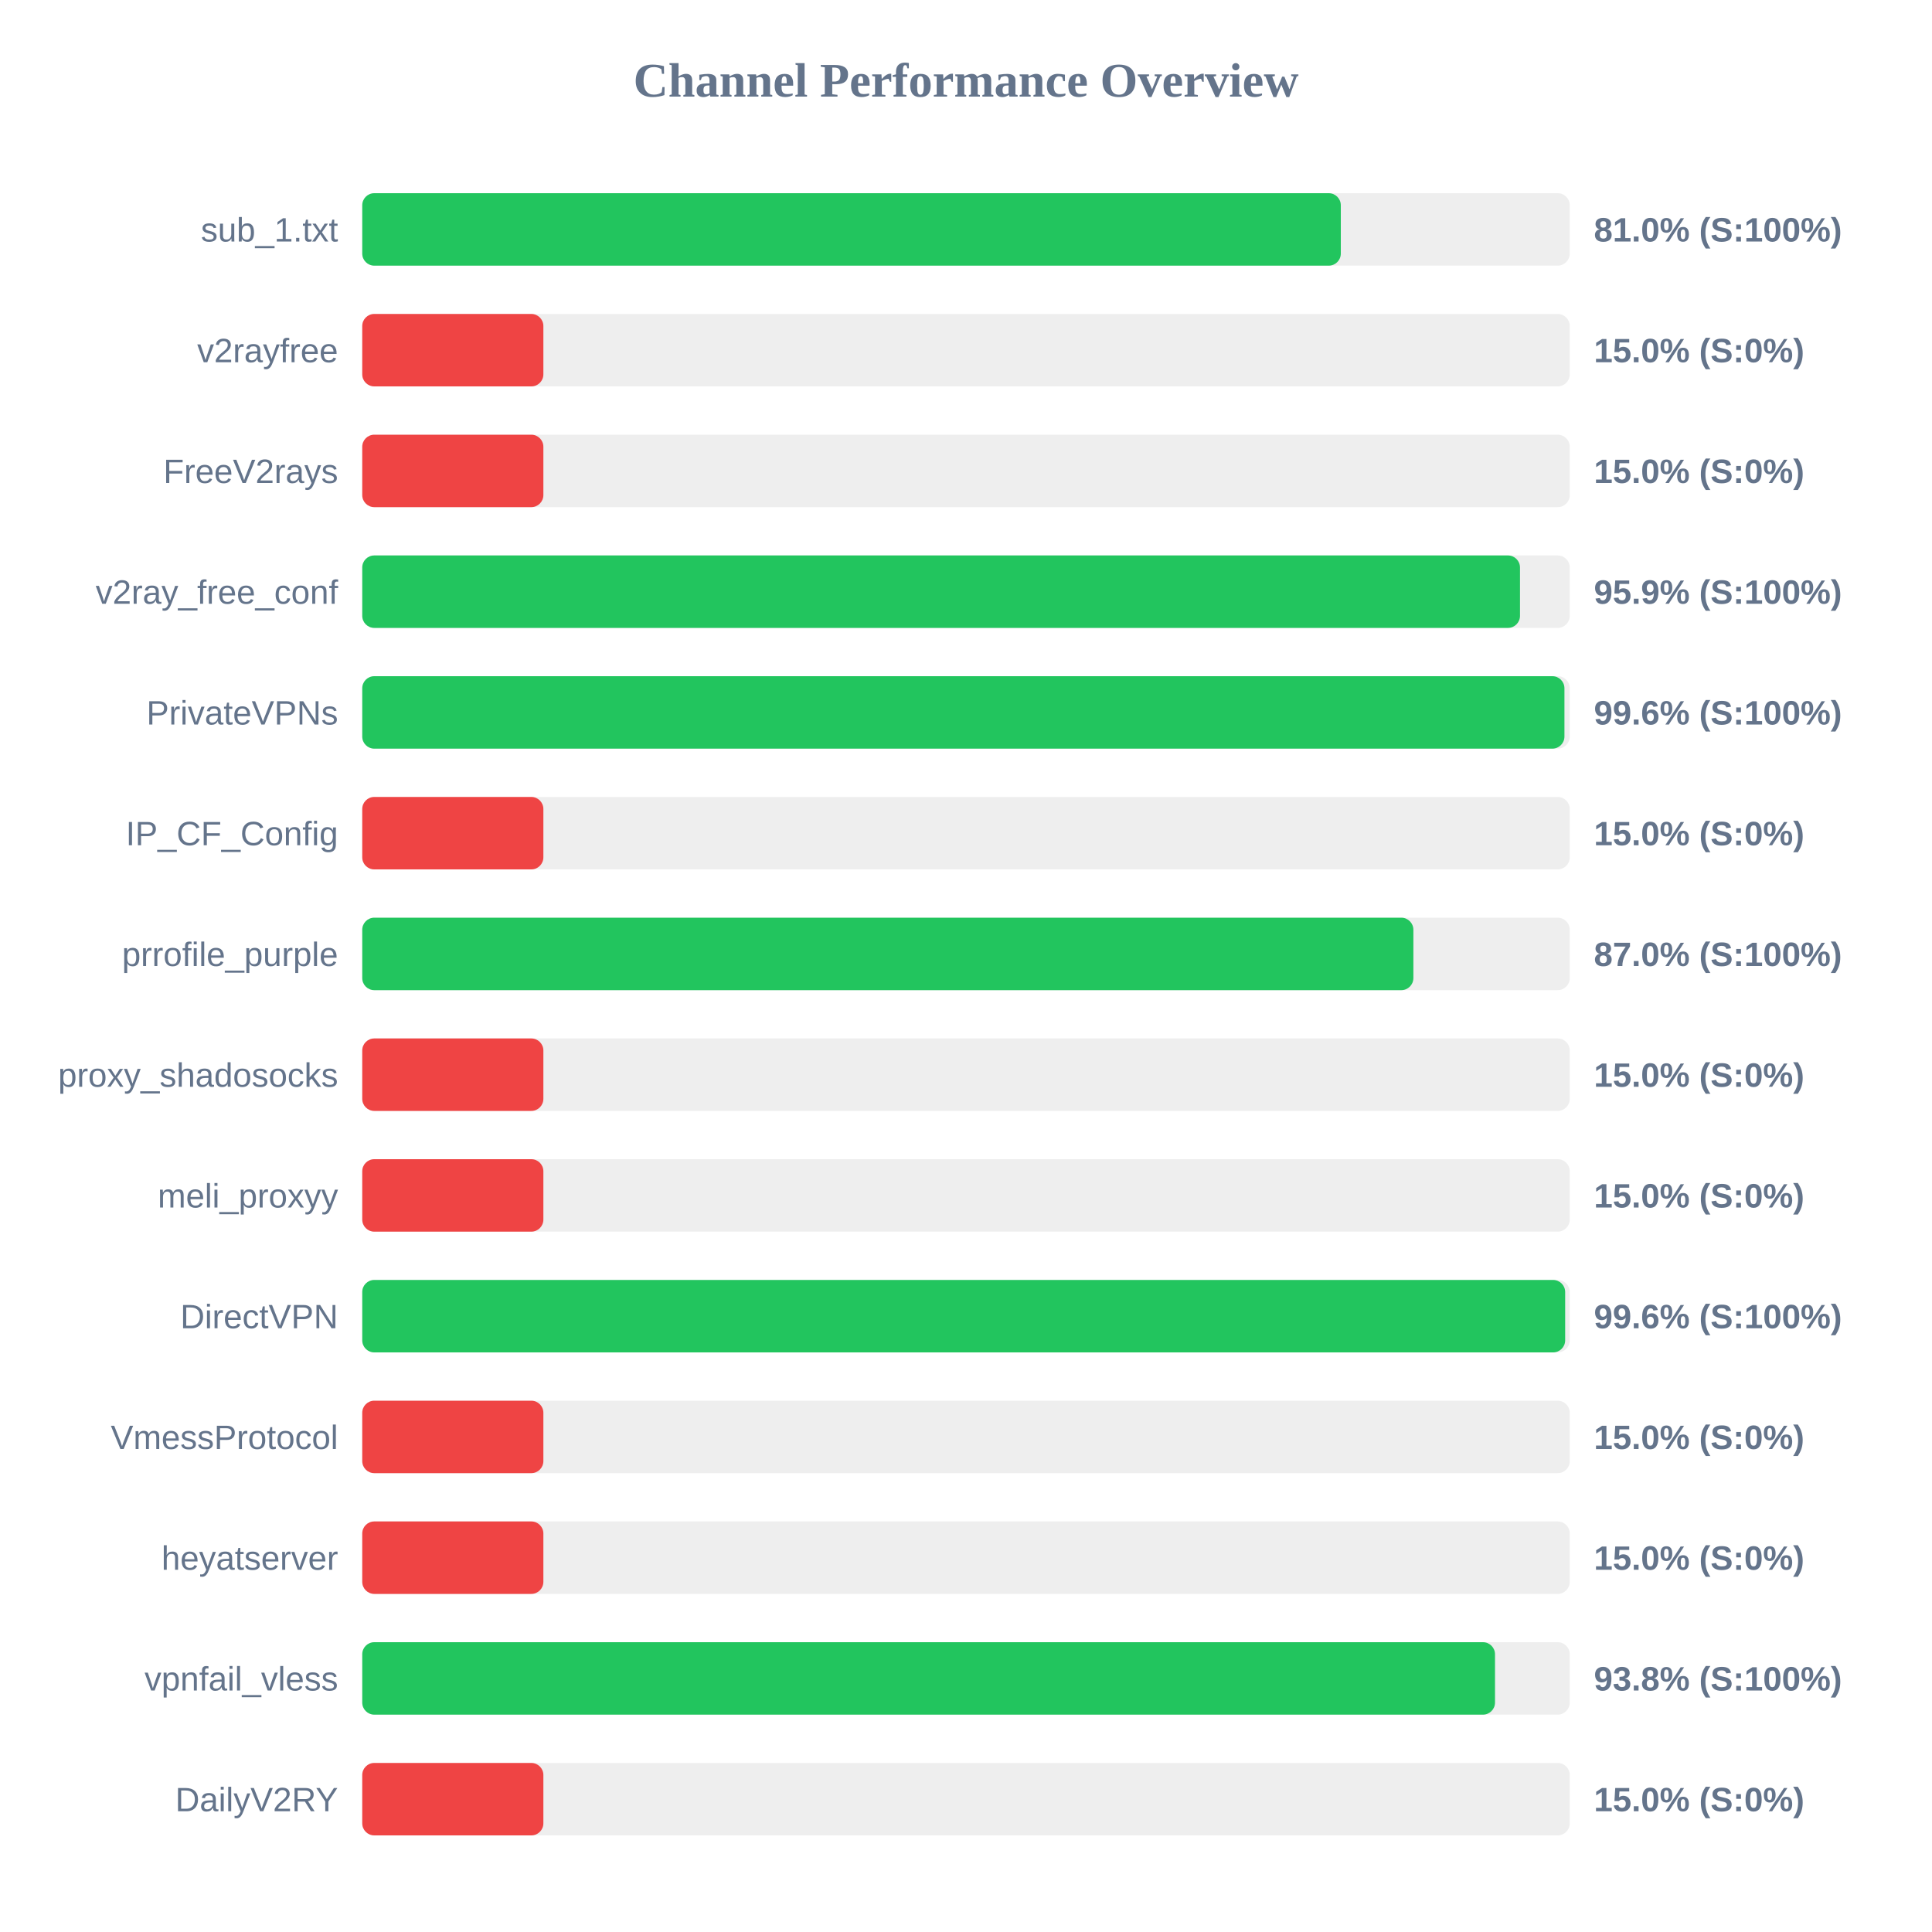
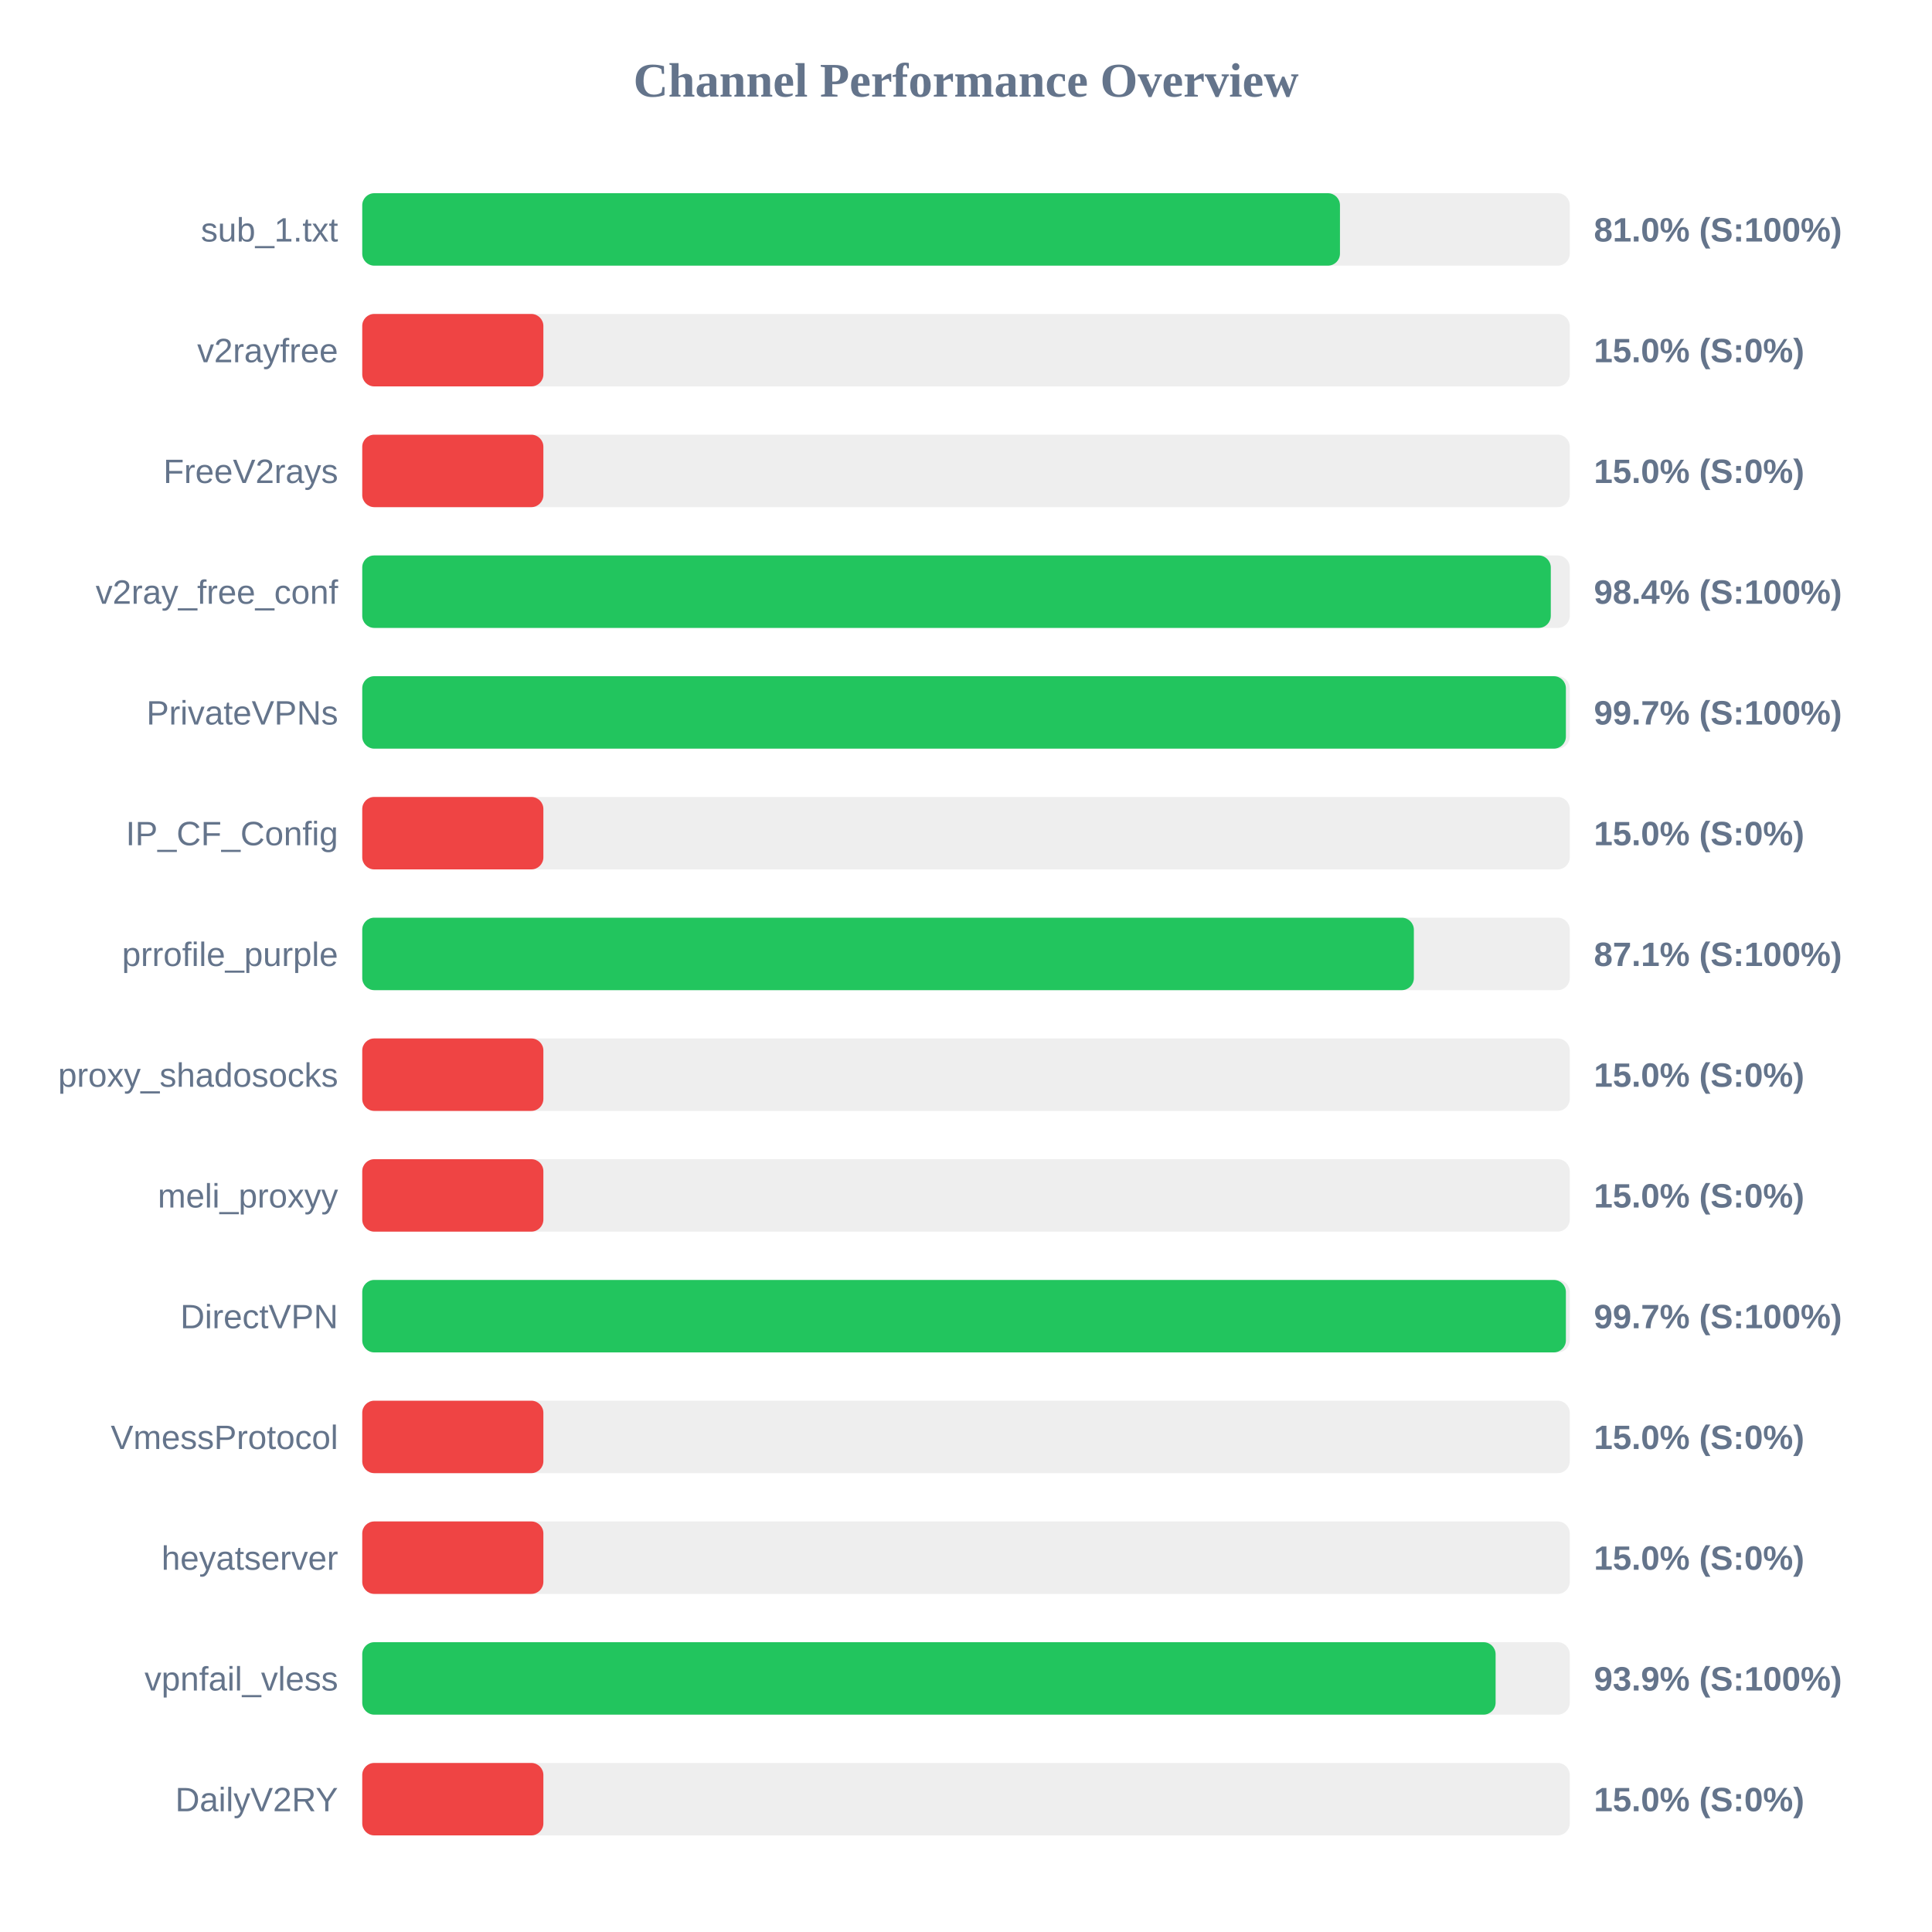
<svg xmlns="http://www.w3.org/2000/svg" width="800" height="800" version="1.1">
  <style>
        .row { font: 14px Arial; fill: #64748b; }
        .score { font: bold 14px Arial; fill: #64748b; }
    </style>
  <text x="400" y="40" text-anchor="middle" font-size="20px" font-weight="bold" fill="#64748b">Channel Performance Overview</text>
  <rect x="150" y="80" width="500" height="30" fill="#eee" rx="5" />
-   <rect x="150" y="80" width="405.2" height="30" fill="#22c55e" rx="5" />
+   <rect x="150" y="80" width="404.85" height="30" fill="#22c55e" rx="5" />
  <text x="140" y="100" text-anchor="end" class="row">sub_1.txt</text>
  <text x="660" y="100" text-anchor="start" class="score">81.0% (S:100%)</text>
  <rect x="150" y="130" width="500" height="30" fill="#eee" rx="5" />
  <rect x="150" y="130" width="75.0" height="30" fill="#ef4444" rx="5" />
  <text x="140" y="150" text-anchor="end" class="row">v2rayfree</text>
  <text x="660" y="150" text-anchor="start" class="score">15.0% (S:0%)</text>
  <rect x="150" y="180" width="500" height="30" fill="#eee" rx="5" />
  <rect x="150" y="180" width="75.0" height="30" fill="#ef4444" rx="5" />
  <text x="140" y="200" text-anchor="end" class="row">FreeV2rays</text>
  <text x="660" y="200" text-anchor="start" class="score">15.0% (S:0%)</text>
  <rect x="150" y="230" width="500" height="30" fill="#eee" rx="5" />
-   <rect x="150" y="230" width="479.4" height="30" fill="#22c55e" rx="5" />
+   <rect x="150" y="230" width="492.15" height="30" fill="#22c55e" rx="5" />
  <text x="140" y="250" text-anchor="end" class="row">v2ray_free_conf</text>
-   <text x="660" y="250" text-anchor="start" class="score">95.9% (S:100%)</text>
+   <text x="660" y="250" text-anchor="start" class="score">98.4% (S:100%)</text>
  <rect x="150" y="280" width="500" height="30" fill="#eee" rx="5" />
-   <rect x="150" y="280" width="497.8" height="30" fill="#22c55e" rx="5" />
+   <rect x="150" y="280" width="498.4" height="30" fill="#22c55e" rx="5" />
  <text x="140" y="300" text-anchor="end" class="row">PrivateVPNs</text>
-   <text x="660" y="300" text-anchor="start" class="score">99.6% (S:100%)</text>
+   <text x="660" y="300" text-anchor="start" class="score">99.7% (S:100%)</text>
  <rect x="150" y="330" width="500" height="30" fill="#eee" rx="5" />
  <rect x="150" y="330" width="75.0" height="30" fill="#ef4444" rx="5" />
  <text x="140" y="350" text-anchor="end" class="row">IP_CF_Config</text>
  <text x="660" y="350" text-anchor="start" class="score">15.0% (S:0%)</text>
  <rect x="150" y="380" width="500" height="30" fill="#eee" rx="5" />
-   <rect x="150" y="380" width="435.25" height="30" fill="#22c55e" rx="5" />
+   <rect x="150" y="380" width="435.45" height="30" fill="#22c55e" rx="5" />
  <text x="140" y="400" text-anchor="end" class="row">prrofile_purple</text>
-   <text x="660" y="400" text-anchor="start" class="score">87.0% (S:100%)</text>
+   <text x="660" y="400" text-anchor="start" class="score">87.1% (S:100%)</text>
  <rect x="150" y="430" width="500" height="30" fill="#eee" rx="5" />
  <rect x="150" y="430" width="75.0" height="30" fill="#ef4444" rx="5" />
  <text x="140" y="450" text-anchor="end" class="row">proxy_shadosocks</text>
  <text x="660" y="450" text-anchor="start" class="score">15.0% (S:0%)</text>
  <rect x="150" y="480" width="500" height="30" fill="#eee" rx="5" />
  <rect x="150" y="480" width="75.0" height="30" fill="#ef4444" rx="5" />
  <text x="140" y="500" text-anchor="end" class="row">meli_proxyy</text>
  <text x="660" y="500" text-anchor="start" class="score">15.0% (S:0%)</text>
  <rect x="150" y="530" width="500" height="30" fill="#eee" rx="5" />
-   <rect x="150" y="530" width="498.1" height="30" fill="#22c55e" rx="5" />
+   <rect x="150" y="530" width="498.4" height="30" fill="#22c55e" rx="5" />
  <text x="140" y="550" text-anchor="end" class="row">DirectVPN</text>
-   <text x="660" y="550" text-anchor="start" class="score">99.6% (S:100%)</text>
+   <text x="660" y="550" text-anchor="start" class="score">99.7% (S:100%)</text>
  <rect x="150" y="580" width="500" height="30" fill="#eee" rx="5" />
  <rect x="150" y="580" width="75.0" height="30" fill="#ef4444" rx="5" />
  <text x="140" y="600" text-anchor="end" class="row">VmessProtocol</text>
  <text x="660" y="600" text-anchor="start" class="score">15.0% (S:0%)</text>
  <rect x="150" y="630" width="500" height="30" fill="#eee" rx="5" />
  <rect x="150" y="630" width="75.0" height="30" fill="#ef4444" rx="5" />
  <text x="140" y="650" text-anchor="end" class="row">heyatserver</text>
  <text x="660" y="650" text-anchor="start" class="score">15.0% (S:0%)</text>
  <rect x="150" y="680" width="500" height="30" fill="#eee" rx="5" />
-   <rect x="150" y="680" width="469.05" height="30" fill="#22c55e" rx="5" />
+   <rect x="150" y="680" width="469.3" height="30" fill="#22c55e" rx="5" />
  <text x="140" y="700" text-anchor="end" class="row">vpnfail_vless</text>
-   <text x="660" y="700" text-anchor="start" class="score">93.8% (S:100%)</text>
+   <text x="660" y="700" text-anchor="start" class="score">93.9% (S:100%)</text>
  <rect x="150" y="730" width="500" height="30" fill="#eee" rx="5" />
  <rect x="150" y="730" width="75.0" height="30" fill="#ef4444" rx="5" />
  <text x="140" y="750" text-anchor="end" class="row">DailyV2RY</text>
  <text x="660" y="750" text-anchor="start" class="score">15.0% (S:0%)</text>
</svg>
